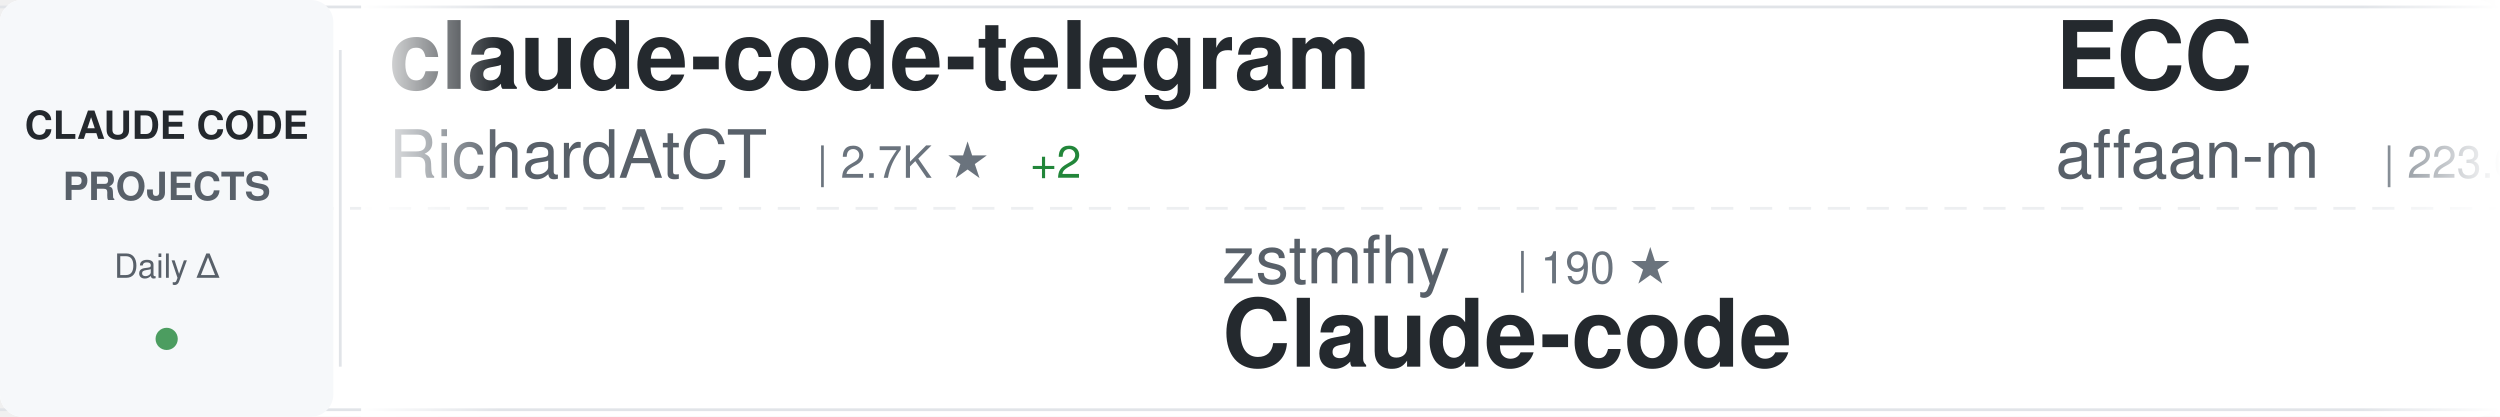
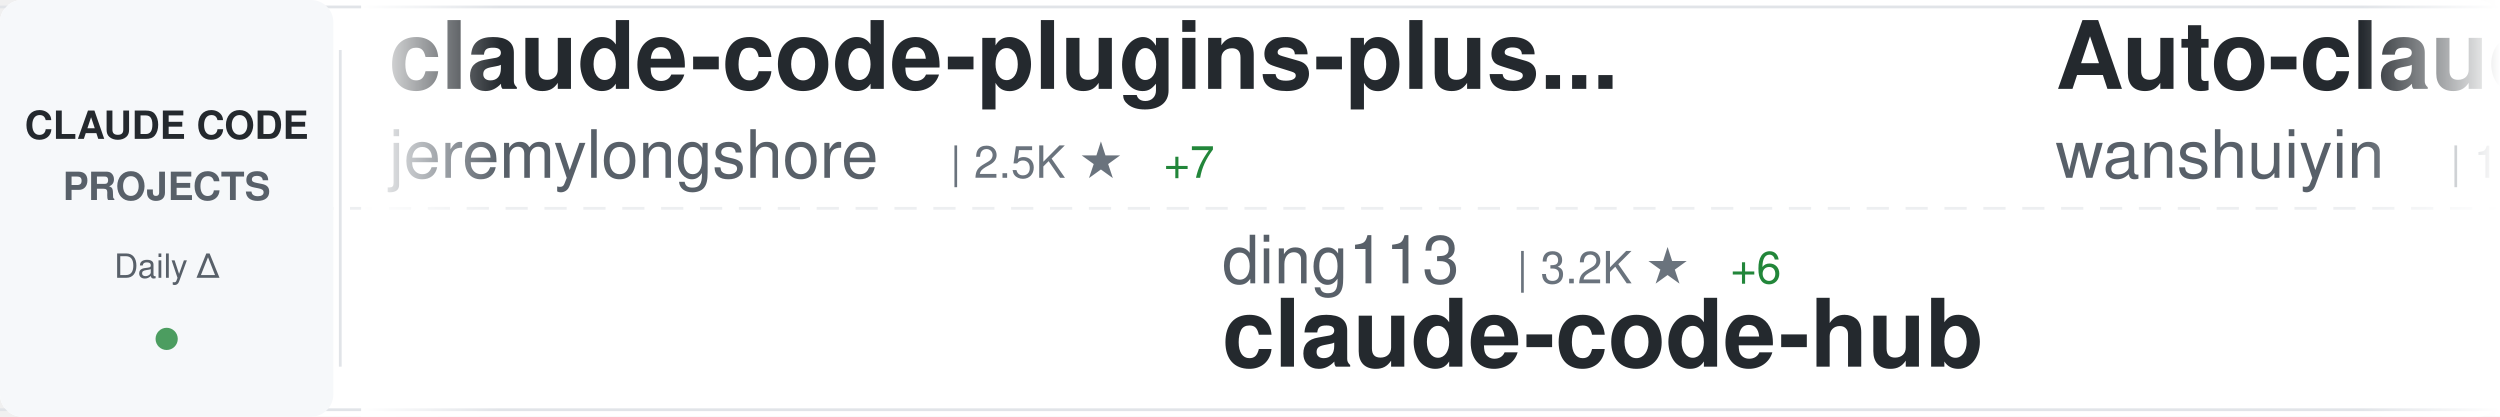
<svg xmlns="http://www.w3.org/2000/svg" width="900" height="150">
  <defs>
    <linearGradient id="awesomeLeftFade" x1="0%" y1="0%" x2="100%" y2="0%">
      <stop offset="0%" style="stop-color:#ffffff;stop-opacity:1" />
      <stop offset="100%" style="stop-color:#ffffff;stop-opacity:0" />
    </linearGradient>
    <linearGradient id="awesomeRightFade" x1="0%" y1="0%" x2="100%" y2="0%">
      <stop offset="0%" style="stop-color:#ffffff;stop-opacity:0" />
      <stop offset="100%" style="stop-color:#ffffff;stop-opacity:1" />
    </linearGradient>
  </defs>
  <rect width="900" height="150" fill="#ffffff" rx="8" />
  <rect x="0" y="2" width="900" height="1" fill="#e1e4e8" />
  <rect x="0" y="147" width="900" height="1" fill="#e1e4e8" />
  <line x1="0" y1="75" x2="900" y2="75" stroke="#e1e4e8" stroke-width="1" stroke-dasharray="8 6" opacity="0.6" />
  <rect x="0" y="0" width="120" height="150" fill="#f6f8fa" rx="8" />
  <text x="60" y="50" font-family="-apple-system, BlinkMacSystemFont, 'Segoe UI', Helvetica, Arial, sans-serif" font-size="14" font-weight="600" fill="#24292e" text-anchor="middle">CLAUDE CODE</text>
  <text x="60" y="72" font-family="-apple-system, BlinkMacSystemFont, 'Segoe UI', Helvetica, Arial, sans-serif" font-size="14" font-weight="600" fill="#586069" text-anchor="middle">PROJECTS</text>
  <text x="60" y="100" font-family="-apple-system, BlinkMacSystemFont, 'Segoe UI', Helvetica, Arial, sans-serif" font-size="12" font-weight="500" fill="#586069" text-anchor="middle">Daily Δ</text>
  <circle cx="60" cy="122" r="4" fill="#22863a" opacity="0.8" />
  <rect x="122" y="18" width="1" height="114" fill="#e1e4e8" />
  <clipPath id="awesomeTickerClip">
    <rect x="130" y="0" width="770" height="150" />
  </clipPath>
  <g clip-path="url(#awesomeTickerClip)">
    <g id="awesomeTickerItems">
      <animateTransform attributeName="transform" attributeType="XML" type="translate" from="0 0" to="-3000 0" dur="54s" repeatCount="indefinite" />
      <g transform="translate(0, 0)">
-         <text x="140" y="32" font-family="-apple-system, BlinkMacSystemFont, 'Segoe UI', Helvetica, Arial, sans-serif" font-size="34" font-weight="600" fill="#24292e">claude-code-telegram</text>
-         <text x="140" y="64" font-family="-apple-system, BlinkMacSystemFont, 'Segoe UI', Helvetica, Arial, sans-serif" font-size="24" font-weight="400" fill="#586069">RichardAtCT</text>
-         <text x="294" y="64" font-family="-apple-system, BlinkMacSystemFont, 'Segoe UI', Helvetica, Arial, sans-serif" font-size="16" font-weight="500" fill="#6a737d">| 2.7K ★</text>
-         <text x="371" y="64" font-family="-apple-system, BlinkMacSystemFont, 'Segoe UI', Helvetica, Arial, sans-serif" font-size="16" font-weight="500" fill="#22863a"> +2</text>
+         <text x="140" y="32" font-family="-apple-system, BlinkMacSystemFont, 'Segoe UI', Helvetica, Arial, sans-serif" font-size="34" font-weight="600" fill="#24292e">claude-code-plugins-plus...</text>
+         <text x="140" y="64" font-family="-apple-system, BlinkMacSystemFont, 'Segoe UI', Helvetica, Arial, sans-serif" font-size="24" font-weight="400" fill="#586069">jeremylongshore</text>
+         <text x="342" y="64" font-family="-apple-system, BlinkMacSystemFont, 'Segoe UI', Helvetica, Arial, sans-serif" font-size="16" font-weight="500" fill="#6a737d">| 2.5K ★</text>
+         <text x="419" y="64" font-family="-apple-system, BlinkMacSystemFont, 'Segoe UI', Helvetica, Arial, sans-serif" font-size="16" font-weight="500" fill="#22863a"> +7</text>
      </g>
      <g transform="translate(300, 0)">
-         <text x="140" y="102" font-family="-apple-system, BlinkMacSystemFont, 'Segoe UI', Helvetica, Arial, sans-serif" font-size="24" font-weight="400" fill="#586069">zstmfhy</text>
-         <text x="246" y="102" font-family="-apple-system, BlinkMacSystemFont, 'Segoe UI', Helvetica, Arial, sans-serif" font-size="16" font-weight="500" fill="#6a737d">| 190 ★</text>
-         <text x="140" y="132" font-family="-apple-system, BlinkMacSystemFont, 'Segoe UI', Helvetica, Arial, sans-serif" font-size="34" font-weight="600" fill="#24292e">Claude-code</text>
+         <text x="140" y="102" font-family="-apple-system, BlinkMacSystemFont, 'Segoe UI', Helvetica, Arial, sans-serif" font-size="24" font-weight="400" fill="#586069">ding113</text>
+         <text x="246" y="102" font-family="-apple-system, BlinkMacSystemFont, 'Segoe UI', Helvetica, Arial, sans-serif" font-size="16" font-weight="500" fill="#6a737d">| 3.2K ★</text>
+         <text x="323" y="102" font-family="-apple-system, BlinkMacSystemFont, 'Segoe UI', Helvetica, Arial, sans-serif" font-size="16" font-weight="500" fill="#22863a"> +6</text>
+         <text x="140" y="132" font-family="-apple-system, BlinkMacSystemFont, 'Segoe UI', Helvetica, Arial, sans-serif" font-size="34" font-weight="600" fill="#24292e">claude-code-hub</text>
      </g>
      <g transform="translate(600, 0)">
-         <text x="140" y="32" font-family="-apple-system, BlinkMacSystemFont, 'Segoe UI', Helvetica, Arial, sans-serif" font-size="34" font-weight="600" fill="#24292e">ECC</text>
-         <text x="140" y="64" font-family="-apple-system, BlinkMacSystemFont, 'Segoe UI', Helvetica, Arial, sans-serif" font-size="24" font-weight="400" fill="#586069">affaan-m</text>
-         <text x="258" y="64" font-family="-apple-system, BlinkMacSystemFont, 'Segoe UI', Helvetica, Arial, sans-serif" font-size="16" font-weight="500" fill="#6a737d">| 223.6K ★</text>
-         <text x="353" y="64" font-family="-apple-system, BlinkMacSystemFont, 'Segoe UI', Helvetica, Arial, sans-serif" font-size="16" font-weight="500" fill="#22863a"> +450</text>
+         <text x="140" y="32" font-family="-apple-system, BlinkMacSystemFont, 'Segoe UI', Helvetica, Arial, sans-serif" font-size="34" font-weight="600" fill="#24292e">Auto-claude-code-researc...</text>
+         <text x="140" y="64" font-family="-apple-system, BlinkMacSystemFont, 'Segoe UI', Helvetica, Arial, sans-serif" font-size="24" font-weight="400" fill="#586069">wanshuiyin</text>
+         <text x="282" y="64" font-family="-apple-system, BlinkMacSystemFont, 'Segoe UI', Helvetica, Arial, sans-serif" font-size="16" font-weight="500" fill="#6a737d">| 12.8K ★</text>
+         <text x="368" y="64" font-family="-apple-system, BlinkMacSystemFont, 'Segoe UI', Helvetica, Arial, sans-serif" font-size="16" font-weight="500" fill="#22863a"> +41</text>
      </g>
      <g transform="translate(900, 0)">
-         <text x="140" y="102" font-family="-apple-system, BlinkMacSystemFont, 'Segoe UI', Helvetica, Arial, sans-serif" font-size="24" font-weight="400" fill="#586069">repowise-dev</text>
-         <text x="306" y="102" font-family="-apple-system, BlinkMacSystemFont, 'Segoe UI', Helvetica, Arial, sans-serif" font-size="16" font-weight="500" fill="#6a737d">| 1.1K ★</text>
-         <text x="383" y="102" font-family="-apple-system, BlinkMacSystemFont, 'Segoe UI', Helvetica, Arial, sans-serif" font-size="16" font-weight="500" fill="#22863a"> +3</text>
-         <text x="140" y="132" font-family="-apple-system, BlinkMacSystemFont, 'Segoe UI', Helvetica, Arial, sans-serif" font-size="34" font-weight="600" fill="#24292e">claude-code-prompts</text>
+         <text x="140" y="102" font-family="-apple-system, BlinkMacSystemFont, 'Segoe UI', Helvetica, Arial, sans-serif" font-size="24" font-weight="400" fill="#586069">edmund-io</text>
+         <text x="270" y="102" font-family="-apple-system, BlinkMacSystemFont, 'Segoe UI', Helvetica, Arial, sans-serif" font-size="16" font-weight="500" fill="#6a737d">| 1.5K ★</text>
+         <text x="347" y="102" font-family="-apple-system, BlinkMacSystemFont, 'Segoe UI', Helvetica, Arial, sans-serif" font-size="16" font-weight="500" fill="#22863a"> +1</text>
+         <text x="140" y="132" font-family="-apple-system, BlinkMacSystemFont, 'Segoe UI', Helvetica, Arial, sans-serif" font-size="34" font-weight="600" fill="#24292e">edmunds-claude-code</text>
      </g>
      <g transform="translate(1200, 0)">
-         <text x="140" y="32" font-family="-apple-system, BlinkMacSystemFont, 'Segoe UI', Helvetica, Arial, sans-serif" font-size="34" font-weight="600" fill="#24292e">claude-code-ultimate-gui...</text>
-         <text x="140" y="64" font-family="-apple-system, BlinkMacSystemFont, 'Segoe UI', Helvetica, Arial, sans-serif" font-size="24" font-weight="400" fill="#586069">FlorianBruniaux</text>
-         <text x="342" y="64" font-family="-apple-system, BlinkMacSystemFont, 'Segoe UI', Helvetica, Arial, sans-serif" font-size="16" font-weight="500" fill="#6a737d">| 5.3K ★</text>
+         <text x="140" y="32" font-family="-apple-system, BlinkMacSystemFont, 'Segoe UI', Helvetica, Arial, sans-serif" font-size="34" font-weight="600" fill="#24292e">claude-code-source-code</text>
+         <text x="140" y="64" font-family="-apple-system, BlinkMacSystemFont, 'Segoe UI', Helvetica, Arial, sans-serif" font-size="24" font-weight="400" fill="#586069">777genius</text>
+         <text x="270" y="64" font-family="-apple-system, BlinkMacSystemFont, 'Segoe UI', Helvetica, Arial, sans-serif" font-size="16" font-weight="500" fill="#6a737d">| 916 ★</text>
+       </g>
+       <g transform="translate(1500, 0)">
+         <text x="140" y="102" font-family="-apple-system, BlinkMacSystemFont, 'Segoe UI', Helvetica, Arial, sans-serif" font-size="24" font-weight="400" fill="#586069">pengchengneo</text>
+         <text x="306" y="102" font-family="-apple-system, BlinkMacSystemFont, 'Segoe UI', Helvetica, Arial, sans-serif" font-size="16" font-weight="500" fill="#6a737d">| 1.6K ★</text>
+         <text x="383" y="102" font-family="-apple-system, BlinkMacSystemFont, 'Segoe UI', Helvetica, Arial, sans-serif" font-size="16" font-weight="500" fill="#22863a"> +4</text>
+         <text x="140" y="132" font-family="-apple-system, BlinkMacSystemFont, 'Segoe UI', Helvetica, Arial, sans-serif" font-size="34" font-weight="600" fill="#24292e">Claude-Code</text>
+       </g>
+       <g transform="translate(1800, 0)">
+         <text x="140" y="32" font-family="-apple-system, BlinkMacSystemFont, 'Segoe UI', Helvetica, Arial, sans-serif" font-size="34" font-weight="600" fill="#24292e">Claude-Code-Usage-Monito...</text>
+         <text x="140" y="64" font-family="-apple-system, BlinkMacSystemFont, 'Segoe UI', Helvetica, Arial, sans-serif" font-size="24" font-weight="400" fill="#586069">Maciek-roboblog</text>
+         <text x="342" y="64" font-family="-apple-system, BlinkMacSystemFont, 'Segoe UI', Helvetica, Arial, sans-serif" font-size="16" font-weight="500" fill="#6a737d">| 8.3K ★</text>
        <text x="419" y="64" font-family="-apple-system, BlinkMacSystemFont, 'Segoe UI', Helvetica, Arial, sans-serif" font-size="16" font-weight="500" fill="#22863a"> +12</text>
      </g>
-       <g transform="translate(1500, 0)">
-         <text x="140" y="102" font-family="-apple-system, BlinkMacSystemFont, 'Segoe UI', Helvetica, Arial, sans-serif" font-size="24" font-weight="400" fill="#586069">rohitg00</text>
-         <text x="258" y="102" font-family="-apple-system, BlinkMacSystemFont, 'Segoe UI', Helvetica, Arial, sans-serif" font-size="16" font-weight="500" fill="#6a737d">| 2.2K ★</text>
-         <text x="335" y="102" font-family="-apple-system, BlinkMacSystemFont, 'Segoe UI', Helvetica, Arial, sans-serif" font-size="16" font-weight="500" fill="#22863a"> +9</text>
-         <text x="140" y="132" font-family="-apple-system, BlinkMacSystemFont, 'Segoe UI', Helvetica, Arial, sans-serif" font-size="34" font-weight="600" fill="#24292e">awesome-claude-code-tool...</text>
+       <g transform="translate(2100, 0)">
+         <text x="140" y="102" font-family="-apple-system, BlinkMacSystemFont, 'Segoe UI', Helvetica, Arial, sans-serif" font-size="24" font-weight="400" fill="#586069">Alishahryar1</text>
+         <text x="306" y="102" font-family="-apple-system, BlinkMacSystemFont, 'Segoe UI', Helvetica, Arial, sans-serif" font-size="16" font-weight="500" fill="#6a737d">| 37.7K ★</text>
+         <text x="392" y="102" font-family="-apple-system, BlinkMacSystemFont, 'Segoe UI', Helvetica, Arial, sans-serif" font-size="16" font-weight="500" fill="#22863a"> +210</text>
+         <text x="140" y="132" font-family="-apple-system, BlinkMacSystemFont, 'Segoe UI', Helvetica, Arial, sans-serif" font-size="34" font-weight="600" fill="#24292e">free-claude-code</text>
      </g>
-       <g transform="translate(1800, 0)">
+       <g transform="translate(2400, 0)">
        <text x="140" y="32" font-family="-apple-system, BlinkMacSystemFont, 'Segoe UI', Helvetica, Arial, sans-serif" font-size="34" font-weight="600" fill="#24292e">claude-code-book</text>
        <text x="140" y="64" font-family="-apple-system, BlinkMacSystemFont, 'Segoe UI', Helvetica, Arial, sans-serif" font-size="24" font-weight="400" fill="#586069">lintsinghua</text>
        <text x="294" y="64" font-family="-apple-system, BlinkMacSystemFont, 'Segoe UI', Helvetica, Arial, sans-serif" font-size="16" font-weight="500" fill="#6a737d">| 3.8K ★</text>
-         <text x="371" y="64" font-family="-apple-system, BlinkMacSystemFont, 'Segoe UI', Helvetica, Arial, sans-serif" font-size="16" font-weight="500" fill="#22863a"> +15</text>
-       </g>
-       <g transform="translate(2100, 0)">
-         <text x="140" y="102" font-family="-apple-system, BlinkMacSystemFont, 'Segoe UI', Helvetica, Arial, sans-serif" font-size="24" font-weight="400" fill="#586069">AICoderTudou</text>
-         <text x="306" y="102" font-family="-apple-system, BlinkMacSystemFont, 'Segoe UI', Helvetica, Arial, sans-serif" font-size="16" font-weight="500" fill="#6a737d">| 498 ★</text>
-         <text x="140" y="132" font-family="-apple-system, BlinkMacSystemFont, 'Segoe UI', Helvetica, Arial, sans-serif" font-size="34" font-weight="600" fill="#24292e">claude-code-tudou</text>
-       </g>
-       <g transform="translate(2400, 0)">
-         <text x="140" y="32" font-family="-apple-system, BlinkMacSystemFont, 'Segoe UI', Helvetica, Arial, sans-serif" font-size="34" font-weight="600" fill="#24292e">claude-code-guide</text>
-         <text x="140" y="64" font-family="-apple-system, BlinkMacSystemFont, 'Segoe UI', Helvetica, Arial, sans-serif" font-size="24" font-weight="400" fill="#586069">zebbern</text>
-         <text x="246" y="64" font-family="-apple-system, BlinkMacSystemFont, 'Segoe UI', Helvetica, Arial, sans-serif" font-size="16" font-weight="500" fill="#6a737d">| 4.3K ★</text>
-         <text x="323" y="64" font-family="-apple-system, BlinkMacSystemFont, 'Segoe UI', Helvetica, Arial, sans-serif" font-size="16" font-weight="500" fill="#22863a"> +4</text>
+         <text x="371" y="64" font-family="-apple-system, BlinkMacSystemFont, 'Segoe UI', Helvetica, Arial, sans-serif" font-size="16" font-weight="500" fill="#22863a"> +19</text>
      </g>
      <g transform="translate(2700, 0)">
-         <text x="140" y="102" font-family="-apple-system, BlinkMacSystemFont, 'Segoe UI', Helvetica, Arial, sans-serif" font-size="24" font-weight="400" fill="#586069">jeremylongshore</text>
-         <text x="342" y="102" font-family="-apple-system, BlinkMacSystemFont, 'Segoe UI', Helvetica, Arial, sans-serif" font-size="16" font-weight="500" fill="#6a737d">| 2.5K ★</text>
-         <text x="419" y="102" font-family="-apple-system, BlinkMacSystemFont, 'Segoe UI', Helvetica, Arial, sans-serif" font-size="16" font-weight="500" fill="#22863a"> +6</text>
-         <text x="140" y="132" font-family="-apple-system, BlinkMacSystemFont, 'Segoe UI', Helvetica, Arial, sans-serif" font-size="34" font-weight="600" fill="#24292e">claude-code-plugins-plus...</text>
+         <text x="140" y="102" font-family="-apple-system, BlinkMacSystemFont, 'Segoe UI', Helvetica, Arial, sans-serif" font-size="24" font-weight="400" fill="#586069">nicedreamzapp</text>
+         <text x="318" y="102" font-family="-apple-system, BlinkMacSystemFont, 'Segoe UI', Helvetica, Arial, sans-serif" font-size="16" font-weight="500" fill="#6a737d">| 2.9K ★</text>
+         <text x="395" y="102" font-family="-apple-system, BlinkMacSystemFont, 'Segoe UI', Helvetica, Arial, sans-serif" font-size="16" font-weight="500" fill="#22863a"> +4</text>
+         <text x="140" y="132" font-family="-apple-system, BlinkMacSystemFont, 'Segoe UI', Helvetica, Arial, sans-serif" font-size="34" font-weight="600" fill="#24292e">claude-code-local</text>
      </g>
      <g transform="translate(3000, 0)">
-         <text x="140" y="32" font-family="-apple-system, BlinkMacSystemFont, 'Segoe UI', Helvetica, Arial, sans-serif" font-size="34" font-weight="600" fill="#24292e">claude-code-telegram</text>
-         <text x="140" y="64" font-family="-apple-system, BlinkMacSystemFont, 'Segoe UI', Helvetica, Arial, sans-serif" font-size="24" font-weight="400" fill="#586069">RichardAtCT</text>
-         <text x="294" y="64" font-family="-apple-system, BlinkMacSystemFont, 'Segoe UI', Helvetica, Arial, sans-serif" font-size="16" font-weight="500" fill="#6a737d">| 2.7K ★</text>
-         <text x="371" y="64" font-family="-apple-system, BlinkMacSystemFont, 'Segoe UI', Helvetica, Arial, sans-serif" font-size="16" font-weight="500" fill="#22863a"> +2</text>
+         <text x="140" y="32" font-family="-apple-system, BlinkMacSystemFont, 'Segoe UI', Helvetica, Arial, sans-serif" font-size="34" font-weight="600" fill="#24292e">claude-code-plugins-plus...</text>
+         <text x="140" y="64" font-family="-apple-system, BlinkMacSystemFont, 'Segoe UI', Helvetica, Arial, sans-serif" font-size="24" font-weight="400" fill="#586069">jeremylongshore</text>
+         <text x="342" y="64" font-family="-apple-system, BlinkMacSystemFont, 'Segoe UI', Helvetica, Arial, sans-serif" font-size="16" font-weight="500" fill="#6a737d">| 2.5K ★</text>
+         <text x="419" y="64" font-family="-apple-system, BlinkMacSystemFont, 'Segoe UI', Helvetica, Arial, sans-serif" font-size="16" font-weight="500" fill="#22863a"> +7</text>
      </g>
      <g transform="translate(3300, 0)">
-         <text x="140" y="102" font-family="-apple-system, BlinkMacSystemFont, 'Segoe UI', Helvetica, Arial, sans-serif" font-size="24" font-weight="400" fill="#586069">zstmfhy</text>
-         <text x="246" y="102" font-family="-apple-system, BlinkMacSystemFont, 'Segoe UI', Helvetica, Arial, sans-serif" font-size="16" font-weight="500" fill="#6a737d">| 190 ★</text>
-         <text x="140" y="132" font-family="-apple-system, BlinkMacSystemFont, 'Segoe UI', Helvetica, Arial, sans-serif" font-size="34" font-weight="600" fill="#24292e">Claude-code</text>
+         <text x="140" y="102" font-family="-apple-system, BlinkMacSystemFont, 'Segoe UI', Helvetica, Arial, sans-serif" font-size="24" font-weight="400" fill="#586069">ding113</text>
+         <text x="246" y="102" font-family="-apple-system, BlinkMacSystemFont, 'Segoe UI', Helvetica, Arial, sans-serif" font-size="16" font-weight="500" fill="#6a737d">| 3.2K ★</text>
+         <text x="323" y="102" font-family="-apple-system, BlinkMacSystemFont, 'Segoe UI', Helvetica, Arial, sans-serif" font-size="16" font-weight="500" fill="#22863a"> +6</text>
+         <text x="140" y="132" font-family="-apple-system, BlinkMacSystemFont, 'Segoe UI', Helvetica, Arial, sans-serif" font-size="34" font-weight="600" fill="#24292e">claude-code-hub</text>
      </g>
      <g transform="translate(3600, 0)">
-         <text x="140" y="32" font-family="-apple-system, BlinkMacSystemFont, 'Segoe UI', Helvetica, Arial, sans-serif" font-size="34" font-weight="600" fill="#24292e">ECC</text>
-         <text x="140" y="64" font-family="-apple-system, BlinkMacSystemFont, 'Segoe UI', Helvetica, Arial, sans-serif" font-size="24" font-weight="400" fill="#586069">affaan-m</text>
-         <text x="258" y="64" font-family="-apple-system, BlinkMacSystemFont, 'Segoe UI', Helvetica, Arial, sans-serif" font-size="16" font-weight="500" fill="#6a737d">| 223.6K ★</text>
-         <text x="353" y="64" font-family="-apple-system, BlinkMacSystemFont, 'Segoe UI', Helvetica, Arial, sans-serif" font-size="16" font-weight="500" fill="#22863a"> +450</text>
+         <text x="140" y="32" font-family="-apple-system, BlinkMacSystemFont, 'Segoe UI', Helvetica, Arial, sans-serif" font-size="34" font-weight="600" fill="#24292e">Auto-claude-code-researc...</text>
+         <text x="140" y="64" font-family="-apple-system, BlinkMacSystemFont, 'Segoe UI', Helvetica, Arial, sans-serif" font-size="24" font-weight="400" fill="#586069">wanshuiyin</text>
+         <text x="282" y="64" font-family="-apple-system, BlinkMacSystemFont, 'Segoe UI', Helvetica, Arial, sans-serif" font-size="16" font-weight="500" fill="#6a737d">| 12.8K ★</text>
+         <text x="368" y="64" font-family="-apple-system, BlinkMacSystemFont, 'Segoe UI', Helvetica, Arial, sans-serif" font-size="16" font-weight="500" fill="#22863a"> +41</text>
      </g>
      <g transform="translate(3900, 0)">
-         <text x="140" y="102" font-family="-apple-system, BlinkMacSystemFont, 'Segoe UI', Helvetica, Arial, sans-serif" font-size="24" font-weight="400" fill="#586069">repowise-dev</text>
-         <text x="306" y="102" font-family="-apple-system, BlinkMacSystemFont, 'Segoe UI', Helvetica, Arial, sans-serif" font-size="16" font-weight="500" fill="#6a737d">| 1.1K ★</text>
-         <text x="383" y="102" font-family="-apple-system, BlinkMacSystemFont, 'Segoe UI', Helvetica, Arial, sans-serif" font-size="16" font-weight="500" fill="#22863a"> +3</text>
-         <text x="140" y="132" font-family="-apple-system, BlinkMacSystemFont, 'Segoe UI', Helvetica, Arial, sans-serif" font-size="34" font-weight="600" fill="#24292e">claude-code-prompts</text>
+         <text x="140" y="102" font-family="-apple-system, BlinkMacSystemFont, 'Segoe UI', Helvetica, Arial, sans-serif" font-size="24" font-weight="400" fill="#586069">edmund-io</text>
+         <text x="270" y="102" font-family="-apple-system, BlinkMacSystemFont, 'Segoe UI', Helvetica, Arial, sans-serif" font-size="16" font-weight="500" fill="#6a737d">| 1.5K ★</text>
+         <text x="347" y="102" font-family="-apple-system, BlinkMacSystemFont, 'Segoe UI', Helvetica, Arial, sans-serif" font-size="16" font-weight="500" fill="#22863a"> +1</text>
+         <text x="140" y="132" font-family="-apple-system, BlinkMacSystemFont, 'Segoe UI', Helvetica, Arial, sans-serif" font-size="34" font-weight="600" fill="#24292e">edmunds-claude-code</text>
      </g>
    </g>
  </g>
  <rect x="130" y="0" width="50" height="150" fill="url(#awesomeLeftFade)" />
  <rect x="850" y="0" width="50" height="150" fill="url(#awesomeRightFade)" />
</svg>
